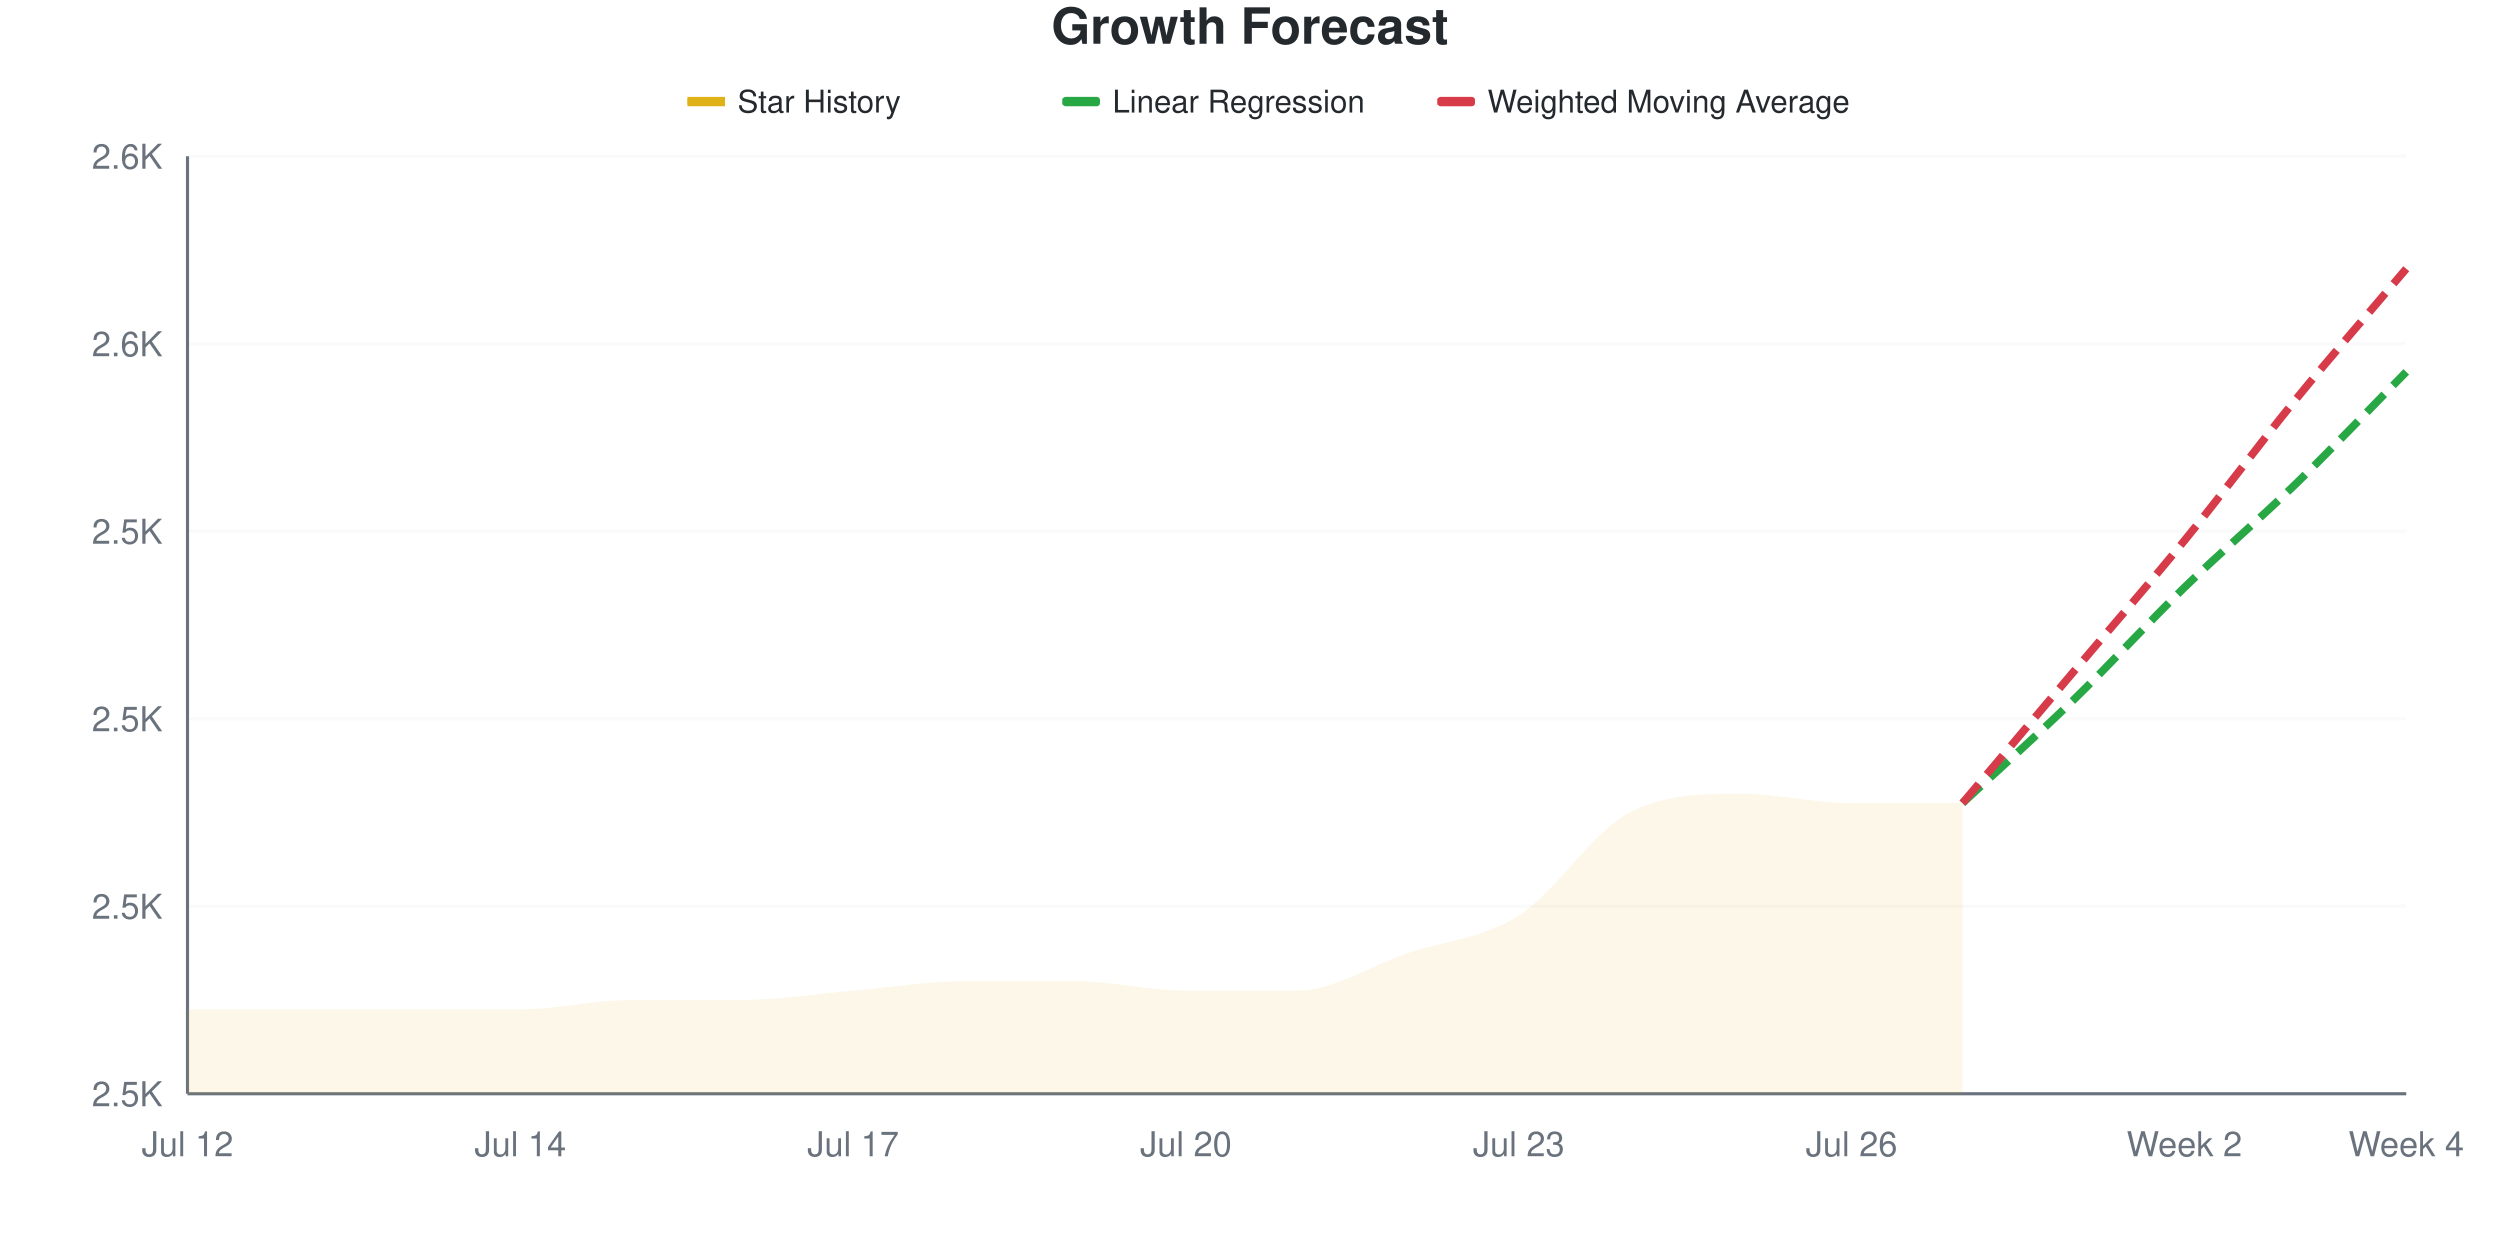
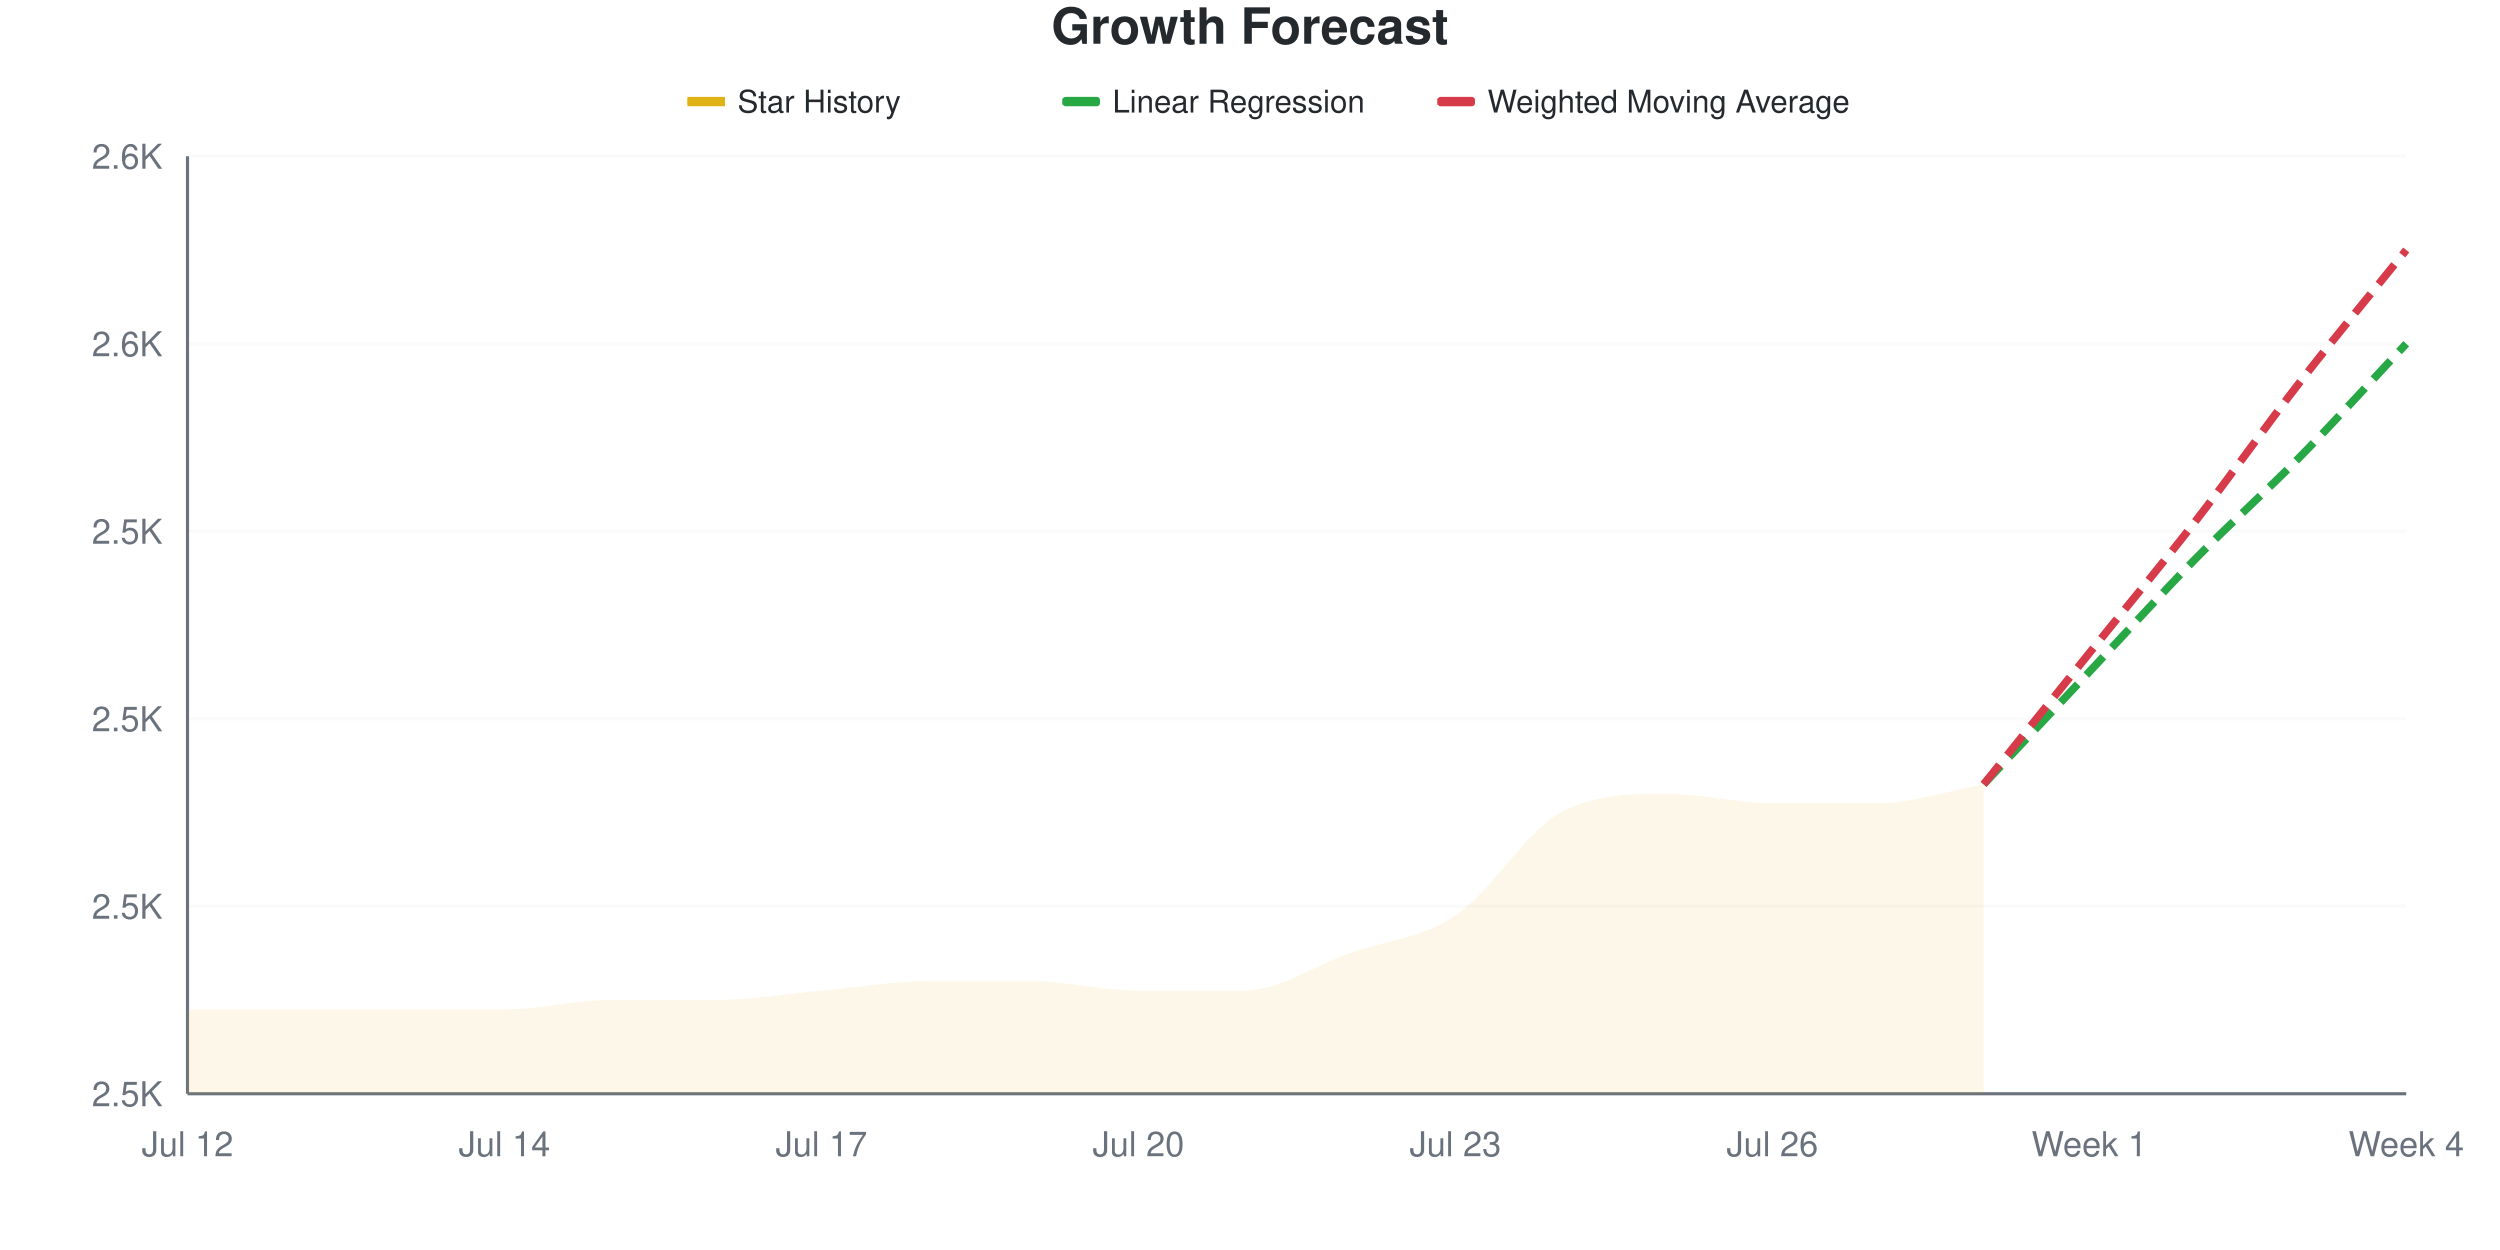
<svg xmlns="http://www.w3.org/2000/svg" viewBox="0 0 800 400" width="800" height="400">
  <style>
    @keyframes drawLine {
      to { stroke-dashoffset: 0; }
    }
    @keyframes fadeInPoint {
      from { opacity: 0; }
      to { opacity: 1; }
    }
    .data-line-0 {
-       stroke-dasharray: 920;
-       stroke-dashoffset: 920;
+       stroke-dasharray: 932;
+       stroke-dashoffset: 932;
      animation: drawLine 2s ease-out forwards;
    }
    .data-point {
      opacity: 0;
      animation: fadeInPoint 0.5s ease-out forwards;
    }
    .chart-bg { fill: #fff; }
    .chart-text { fill: #24292e; }
    .chart-muted { fill: #6a737d; }
    .chart-grid { stroke: #eee; }
    .chart-axis { stroke: #6a737d; }
    @media (prefers-color-scheme: dark) {
      .chart-bg { fill: #0d1117; }
      .chart-text { fill: #e6edf3; }
      .chart-muted { fill: #8b949e; }
      .chart-grid { stroke: #21262d; }
      .chart-axis { stroke: #8b949e; }
    }
  </style>
  <rect width="800" height="400" class="chart-bg" />
  <text x="400" y="14" text-anchor="middle" class="chart-text" font-size="16" font-weight="bold" font-family="-apple-system, BlinkMacSystemFont, 'Segoe UI', Helvetica, Arial, sans-serif">Growth Forecast</text>
  <g class="legend">
    <rect x="220" y="31" width="12" height="3" fill="#dfb317" />
    <line x1="220" y1="32.5" x2="232" y2="32.5" stroke="#dfb317" stroke-width="2" />
    <text x="236" y="36" class="chart-text" font-size="10" font-family="-apple-system, BlinkMacSystemFont, 'Segoe UI', Helvetica, Arial, sans-serif">Star History</text>
    <rect x="340" y="31" width="12" height="3" fill="#28a745" rx="1" />
    <line x1="340" y1="32.5" x2="352" y2="32.5" stroke="#28a745" stroke-width="2" stroke-dasharray="4,2" />
    <text x="356" y="36" class="chart-text" font-size="10" font-family="-apple-system, BlinkMacSystemFont, 'Segoe UI', Helvetica, Arial, sans-serif">Linear Regression</text>
    <rect x="460" y="31" width="12" height="3" fill="#d73a49" rx="1" />
    <line x1="460" y1="32.5" x2="472" y2="32.5" stroke="#d73a49" stroke-width="2" stroke-dasharray="4,2" />
    <text x="476" y="36" class="chart-text" font-size="10" font-family="-apple-system, BlinkMacSystemFont, 'Segoe UI', Helvetica, Arial, sans-serif">Weighted Moving Average</text>
  </g>
  <g class="grid">
    <line x1="60" y1="350" x2="770" y2="350" class="chart-grid" stroke-opacity="0.3" />
    <text x="52" y="354" text-anchor="end" class="chart-muted" font-size="11" font-family="-apple-system, BlinkMacSystemFont, 'Segoe UI', Helvetica, Arial, sans-serif">2.5K</text>
    <line x1="60" y1="290" x2="770" y2="290" class="chart-grid" stroke-opacity="0.3" />
    <text x="52" y="294" text-anchor="end" class="chart-muted" font-size="11" font-family="-apple-system, BlinkMacSystemFont, 'Segoe UI', Helvetica, Arial, sans-serif">2.5K</text>
    <line x1="60" y1="230" x2="770" y2="230" class="chart-grid" stroke-opacity="0.3" />
    <text x="52" y="234" text-anchor="end" class="chart-muted" font-size="11" font-family="-apple-system, BlinkMacSystemFont, 'Segoe UI', Helvetica, Arial, sans-serif">2.5K</text>
    <line x1="60" y1="170" x2="770" y2="170" class="chart-grid" stroke-opacity="0.3" />
    <text x="52" y="174" text-anchor="end" class="chart-muted" font-size="11" font-family="-apple-system, BlinkMacSystemFont, 'Segoe UI', Helvetica, Arial, sans-serif">2.5K</text>
    <line x1="60" y1="110" x2="770" y2="110" class="chart-grid" stroke-opacity="0.3" />
    <text x="52" y="114" text-anchor="end" class="chart-muted" font-size="11" font-family="-apple-system, BlinkMacSystemFont, 'Segoe UI', Helvetica, Arial, sans-serif">2.6K</text>
    <line x1="60" y1="50" x2="770" y2="50" class="chart-grid" stroke-opacity="0.3" />
    <text x="52" y="54" text-anchor="end" class="chart-muted" font-size="11" font-family="-apple-system, BlinkMacSystemFont, 'Segoe UI', Helvetica, Arial, sans-serif">2.6K</text>
  </g>
  <g class="milestones">
    
  </g>
  <g class="x-axis">
    <text x="60" y="370" text-anchor="middle" class="chart-muted" font-size="11" font-family="-apple-system, BlinkMacSystemFont, 'Segoe UI', Helvetica, Arial, sans-serif">Jul 12</text>
-     <text x="166.5" y="370" text-anchor="middle" class="chart-muted" font-size="11" font-family="-apple-system, BlinkMacSystemFont, 'Segoe UI', Helvetica, Arial, sans-serif">Jul 14</text>
-     <text x="273" y="370" text-anchor="middle" class="chart-muted" font-size="11" font-family="-apple-system, BlinkMacSystemFont, 'Segoe UI', Helvetica, Arial, sans-serif">Jul 17</text>
-     <text x="379.5" y="370" text-anchor="middle" class="chart-muted" font-size="11" font-family="-apple-system, BlinkMacSystemFont, 'Segoe UI', Helvetica, Arial, sans-serif">Jul 20</text>
-     <text x="486" y="370" text-anchor="middle" class="chart-muted" font-size="11" font-family="-apple-system, BlinkMacSystemFont, 'Segoe UI', Helvetica, Arial, sans-serif">Jul 23</text>
-     <text x="592.5" y="370" text-anchor="middle" class="chart-muted" font-size="11" font-family="-apple-system, BlinkMacSystemFont, 'Segoe UI', Helvetica, Arial, sans-serif">Jul 26</text>
-     <text x="699" y="370" text-anchor="middle" class="chart-muted" font-size="11" font-family="-apple-system, BlinkMacSystemFont, 'Segoe UI', Helvetica, Arial, sans-serif">Week 2</text>
+     <text x="161.429" y="370" text-anchor="middle" class="chart-muted" font-size="11" font-family="-apple-system, BlinkMacSystemFont, 'Segoe UI', Helvetica, Arial, sans-serif">Jul 14</text>
+     <text x="262.857" y="370" text-anchor="middle" class="chart-muted" font-size="11" font-family="-apple-system, BlinkMacSystemFont, 'Segoe UI', Helvetica, Arial, sans-serif">Jul 17</text>
+     <text x="364.286" y="370" text-anchor="middle" class="chart-muted" font-size="11" font-family="-apple-system, BlinkMacSystemFont, 'Segoe UI', Helvetica, Arial, sans-serif">Jul 20</text>
+     <text x="465.714" y="370" text-anchor="middle" class="chart-muted" font-size="11" font-family="-apple-system, BlinkMacSystemFont, 'Segoe UI', Helvetica, Arial, sans-serif">Jul 23</text>
+     <text x="567.143" y="370" text-anchor="middle" class="chart-muted" font-size="11" font-family="-apple-system, BlinkMacSystemFont, 'Segoe UI', Helvetica, Arial, sans-serif">Jul 26</text>
+     <text x="668.571" y="370" text-anchor="middle" class="chart-muted" font-size="11" font-family="-apple-system, BlinkMacSystemFont, 'Segoe UI', Helvetica, Arial, sans-serif">Week 1</text>
    <text x="770" y="370" text-anchor="middle" class="chart-muted" font-size="11" font-family="-apple-system, BlinkMacSystemFont, 'Segoe UI', Helvetica, Arial, sans-serif">Week 4</text>
  </g>
  <line x1="60" y1="50" x2="60" y2="350" class="chart-axis" stroke-width="1" />
  <line x1="60" y1="350" x2="770" y2="350" class="chart-axis" stroke-width="1" />
-   <path d="M60,350 L60,323 C71.833,323 83.667,323 95.5,323 C107.333,323 119.167,323 131,323 C142.833,323 154.667,323 166.5,323 C178.333,323 190.167,320 202,320 C213.833,320 225.667,320 237.5,320 C249.333,320 261.167,318 273,317 C284.833,316 296.667,314 308.5,314 C320.333,314 332.167,314 344,314 C355.833,314 367.667,317 379.5,317 C391.333,317 403.167,317 415,317 C426.833,317 438.667,309 450.5,305 C462.333,301 474.167,300.5 486,293 C497.833,285.5 509.667,266 521.5,260 C533.333,254 545.167,254 557,254 C568.833,254 580.667,257 592.5,257 C604.333,257 616.167,257 628,257 L628,350 L60,350 Z" fill="#dfb317" fill-opacity="0.1" />
-   <path d="M60,350 L60,323 C71.833,323 83.667,323 95.5,323 C107.333,323 119.167,323 131,323 C142.833,323 154.667,323 166.5,323 C178.333,323 190.167,320 202,320 C213.833,320 225.667,320 237.5,320 C249.333,320 261.167,318 273,317 C284.833,316 296.667,314 308.5,314 C320.333,314 332.167,314 344,314 C355.833,314 367.667,317 379.5,317 C391.333,317 403.167,317 415,317 C426.833,317 438.667,309 450.5,305 C462.333,301 474.167,300.5 486,293 C497.833,285.5 509.667,266 521.5,260 C533.333,254 545.167,254 557,254 C568.833,254 580.667,257 592.5,257 C604.333,257 616.167,257 628,257" fill="none" stroke="#dfb317" stroke-width="2.5" class="data-line-0" />
-   <path d="M628,257 C639.833,246 651.667,235.5 663.5,224 C675.333,212.5 687.167,199.5 699,188 C710.833,176.5 722.667,166.5 734.5,155 C746.333,143.5 758.167,131 770,119" fill="none" stroke="#28a745" stroke-width="2.5" stroke-dasharray="8,4" />
-   <path d="M628,257 C639.833,243 651.667,229 663.5,215 C675.333,201 687.167,187.5 699,173 C710.833,158.5 722.667,142.5 734.5,128 C746.333,113.5 758.167,100 770,86" fill="none" stroke="#d73a49" stroke-width="2.5" stroke-dasharray="8,4" />
+   <path d="M60,350 L60,323 C71.27,323 82.54,323 93.81,323 C105.079,323 116.349,323 127.619,323 C138.889,323 150.159,323 161.429,323 C172.698,323 183.968,320 195.238,320 C206.508,320 217.778,320 229.048,320 C240.317,320 251.587,318 262.857,317 C274.127,316 285.397,314 296.667,314 C307.937,314 319.206,314 330.476,314 C341.746,314 353.016,317 364.286,317 C375.556,317 386.825,317 398.095,317 C409.365,317 420.635,309 431.905,305 C443.175,301 454.444,300.5 465.714,293 C476.984,285.5 488.254,266 499.524,260 C510.794,254 522.063,254 533.333,254 C544.603,254 555.873,257 567.143,257 C578.413,257 589.683,257 600.952,257 C612.222,257 623.492,253 634.762,251 L634.762,350 L60,350 Z" fill="#dfb317" fill-opacity="0.1" />
+   <path d="M60,350 L60,323 C71.27,323 82.54,323 93.81,323 C105.079,323 116.349,323 127.619,323 C138.889,323 150.159,323 161.429,323 C172.698,323 183.968,320 195.238,320 C206.508,320 217.778,320 229.048,320 C240.317,320 251.587,318 262.857,317 C274.127,316 285.397,314 296.667,314 C307.937,314 319.206,314 330.476,314 C341.746,314 353.016,317 364.286,317 C375.556,317 386.825,317 398.095,317 C409.365,317 420.635,309 431.905,305 C443.175,301 454.444,300.5 465.714,293 C476.984,285.5 488.254,266 499.524,260 C510.794,254 522.063,254 533.333,254 C544.603,254 555.873,257 567.143,257 C578.413,257 589.683,257 600.952,257 C612.222,257 623.492,253 634.762,251" fill="none" stroke="#dfb317" stroke-width="2.5" class="data-line-0" />
+   <path d="M634.762,251 C646.032,239 657.302,227 668.571,215 C679.841,203 691.111,190.5 702.381,179 C713.651,167.5 724.921,157.5 736.19,146 C747.46,134.5 758.73,122 770,110" fill="none" stroke="#28a745" stroke-width="2.5" stroke-dasharray="8,4" />
+   <path d="M634.762,251 C646.032,237 657.302,223 668.571,209 C679.841,195 691.111,181.5 702.381,167 C713.651,152.5 724.921,136.5 736.19,122 C747.46,107.5 758.73,94 770,80" fill="none" stroke="#d73a49" stroke-width="2.5" stroke-dasharray="8,4" />
  <g class="points">
    <circle cx="60" cy="323" r="4" fill="#dfb317" class="data-point" style="animation-delay: 1.50s" />
-     <circle cx="95.5" cy="323" r="4" fill="#dfb317" class="data-point" style="animation-delay: 1.55s" />
-     <circle cx="131" cy="323" r="4" fill="#dfb317" class="data-point" style="animation-delay: 1.60s" />
-     <circle cx="166.5" cy="323" r="4" fill="#dfb317" class="data-point" style="animation-delay: 1.65s" />
-     <circle cx="202" cy="320" r="4" fill="#dfb317" class="data-point" style="animation-delay: 1.70s" />
-     <circle cx="237.5" cy="320" r="4" fill="#dfb317" class="data-point" style="animation-delay: 1.75s" />
-     <circle cx="273" cy="317" r="4" fill="#dfb317" class="data-point" style="animation-delay: 1.80s" />
-     <circle cx="308.5" cy="314" r="4" fill="#dfb317" class="data-point" style="animation-delay: 1.85s" />
-     <circle cx="344" cy="314" r="4" fill="#dfb317" class="data-point" style="animation-delay: 1.90s" />
-     <circle cx="379.5" cy="317" r="4" fill="#dfb317" class="data-point" style="animation-delay: 1.95s" />
-     <circle cx="415" cy="317" r="4" fill="#dfb317" class="data-point" style="animation-delay: 2.00s" />
-     <circle cx="450.5" cy="305" r="4" fill="#dfb317" class="data-point" style="animation-delay: 2.05s" />
-     <circle cx="486" cy="293" r="4" fill="#dfb317" class="data-point" style="animation-delay: 2.10s" />
-     <circle cx="521.5" cy="260" r="4" fill="#dfb317" class="data-point" style="animation-delay: 2.15s" />
-     <circle cx="557" cy="254" r="4" fill="#dfb317" class="data-point" style="animation-delay: 2.20s" />
-     <circle cx="592.5" cy="257" r="4" fill="#dfb317" class="data-point" style="animation-delay: 2.25s" />
-     <circle cx="628" cy="257" r="4" fill="#dfb317" class="data-point" style="animation-delay: 2.30s" />
+     <circle cx="93.81" cy="323" r="4" fill="#dfb317" class="data-point" style="animation-delay: 1.55s" />
+     <circle cx="127.619" cy="323" r="4" fill="#dfb317" class="data-point" style="animation-delay: 1.60s" />
+     <circle cx="161.429" cy="323" r="4" fill="#dfb317" class="data-point" style="animation-delay: 1.65s" />
+     <circle cx="195.238" cy="320" r="4" fill="#dfb317" class="data-point" style="animation-delay: 1.70s" />
+     <circle cx="229.048" cy="320" r="4" fill="#dfb317" class="data-point" style="animation-delay: 1.75s" />
+     <circle cx="262.857" cy="317" r="4" fill="#dfb317" class="data-point" style="animation-delay: 1.80s" />
+     <circle cx="296.667" cy="314" r="4" fill="#dfb317" class="data-point" style="animation-delay: 1.85s" />
+     <circle cx="330.476" cy="314" r="4" fill="#dfb317" class="data-point" style="animation-delay: 1.90s" />
+     <circle cx="364.286" cy="317" r="4" fill="#dfb317" class="data-point" style="animation-delay: 1.95s" />
+     <circle cx="398.095" cy="317" r="4" fill="#dfb317" class="data-point" style="animation-delay: 2.00s" />
+     <circle cx="431.905" cy="305" r="4" fill="#dfb317" class="data-point" style="animation-delay: 2.05s" />
+     <circle cx="465.714" cy="293" r="4" fill="#dfb317" class="data-point" style="animation-delay: 2.10s" />
+     <circle cx="499.524" cy="260" r="4" fill="#dfb317" class="data-point" style="animation-delay: 2.15s" />
+     <circle cx="533.333" cy="254" r="4" fill="#dfb317" class="data-point" style="animation-delay: 2.20s" />
+     <circle cx="567.143" cy="257" r="4" fill="#dfb317" class="data-point" style="animation-delay: 2.25s" />
+     <circle cx="600.952" cy="257" r="4" fill="#dfb317" class="data-point" style="animation-delay: 2.30s" />
+     <circle cx="634.762" cy="251" r="4" fill="#dfb317" class="data-point" style="animation-delay: 2.35s" />
  </g>
</svg>
